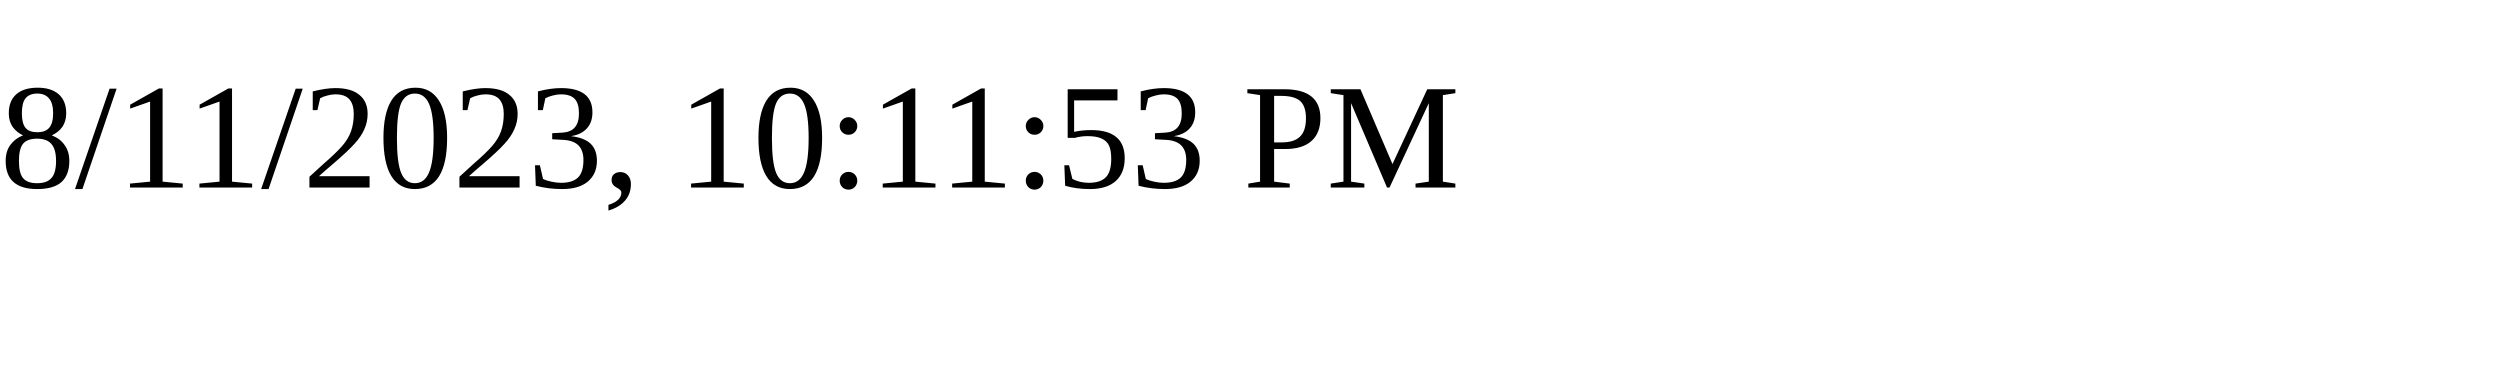
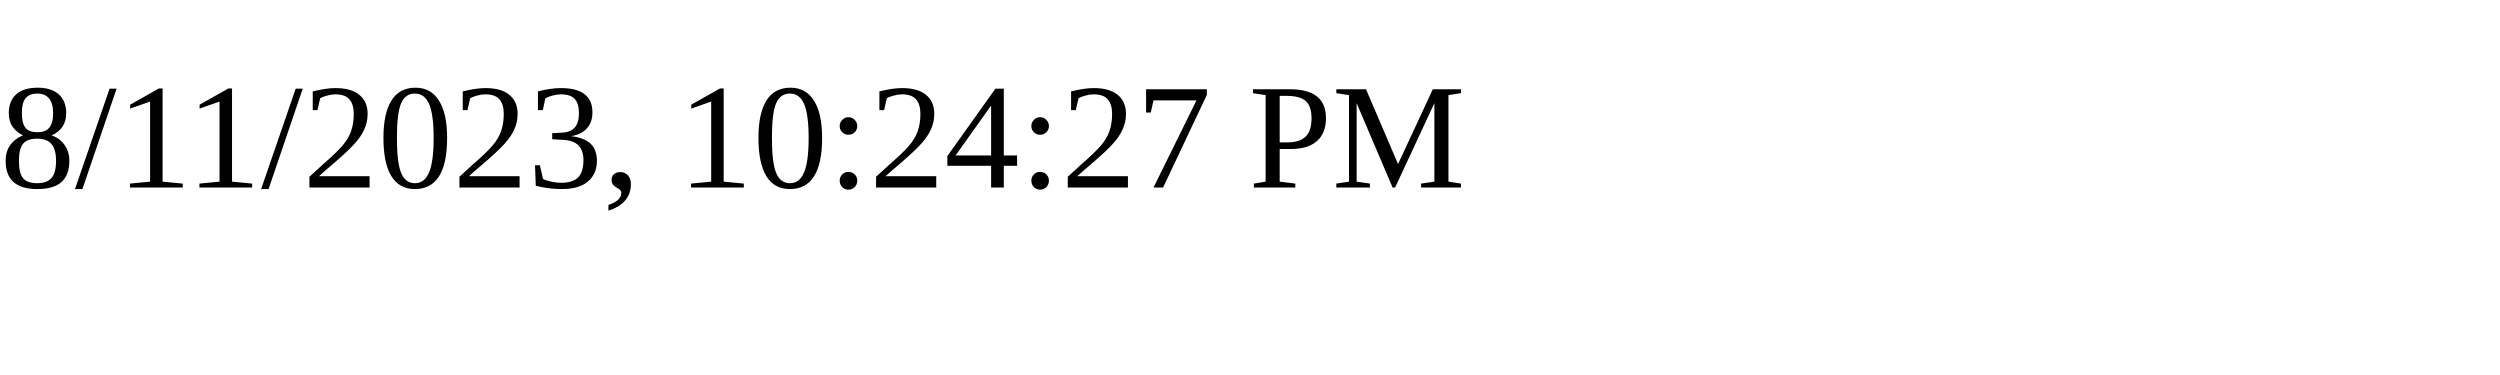
<svg xmlns="http://www.w3.org/2000/svg" height="30" width="200">
-   <text x="0" y="15">8/11/2023, 10:11:53 PM</text>
+   <text x="0" y="15">8/11/2023, 10:24:27 PM</text>
</svg>
